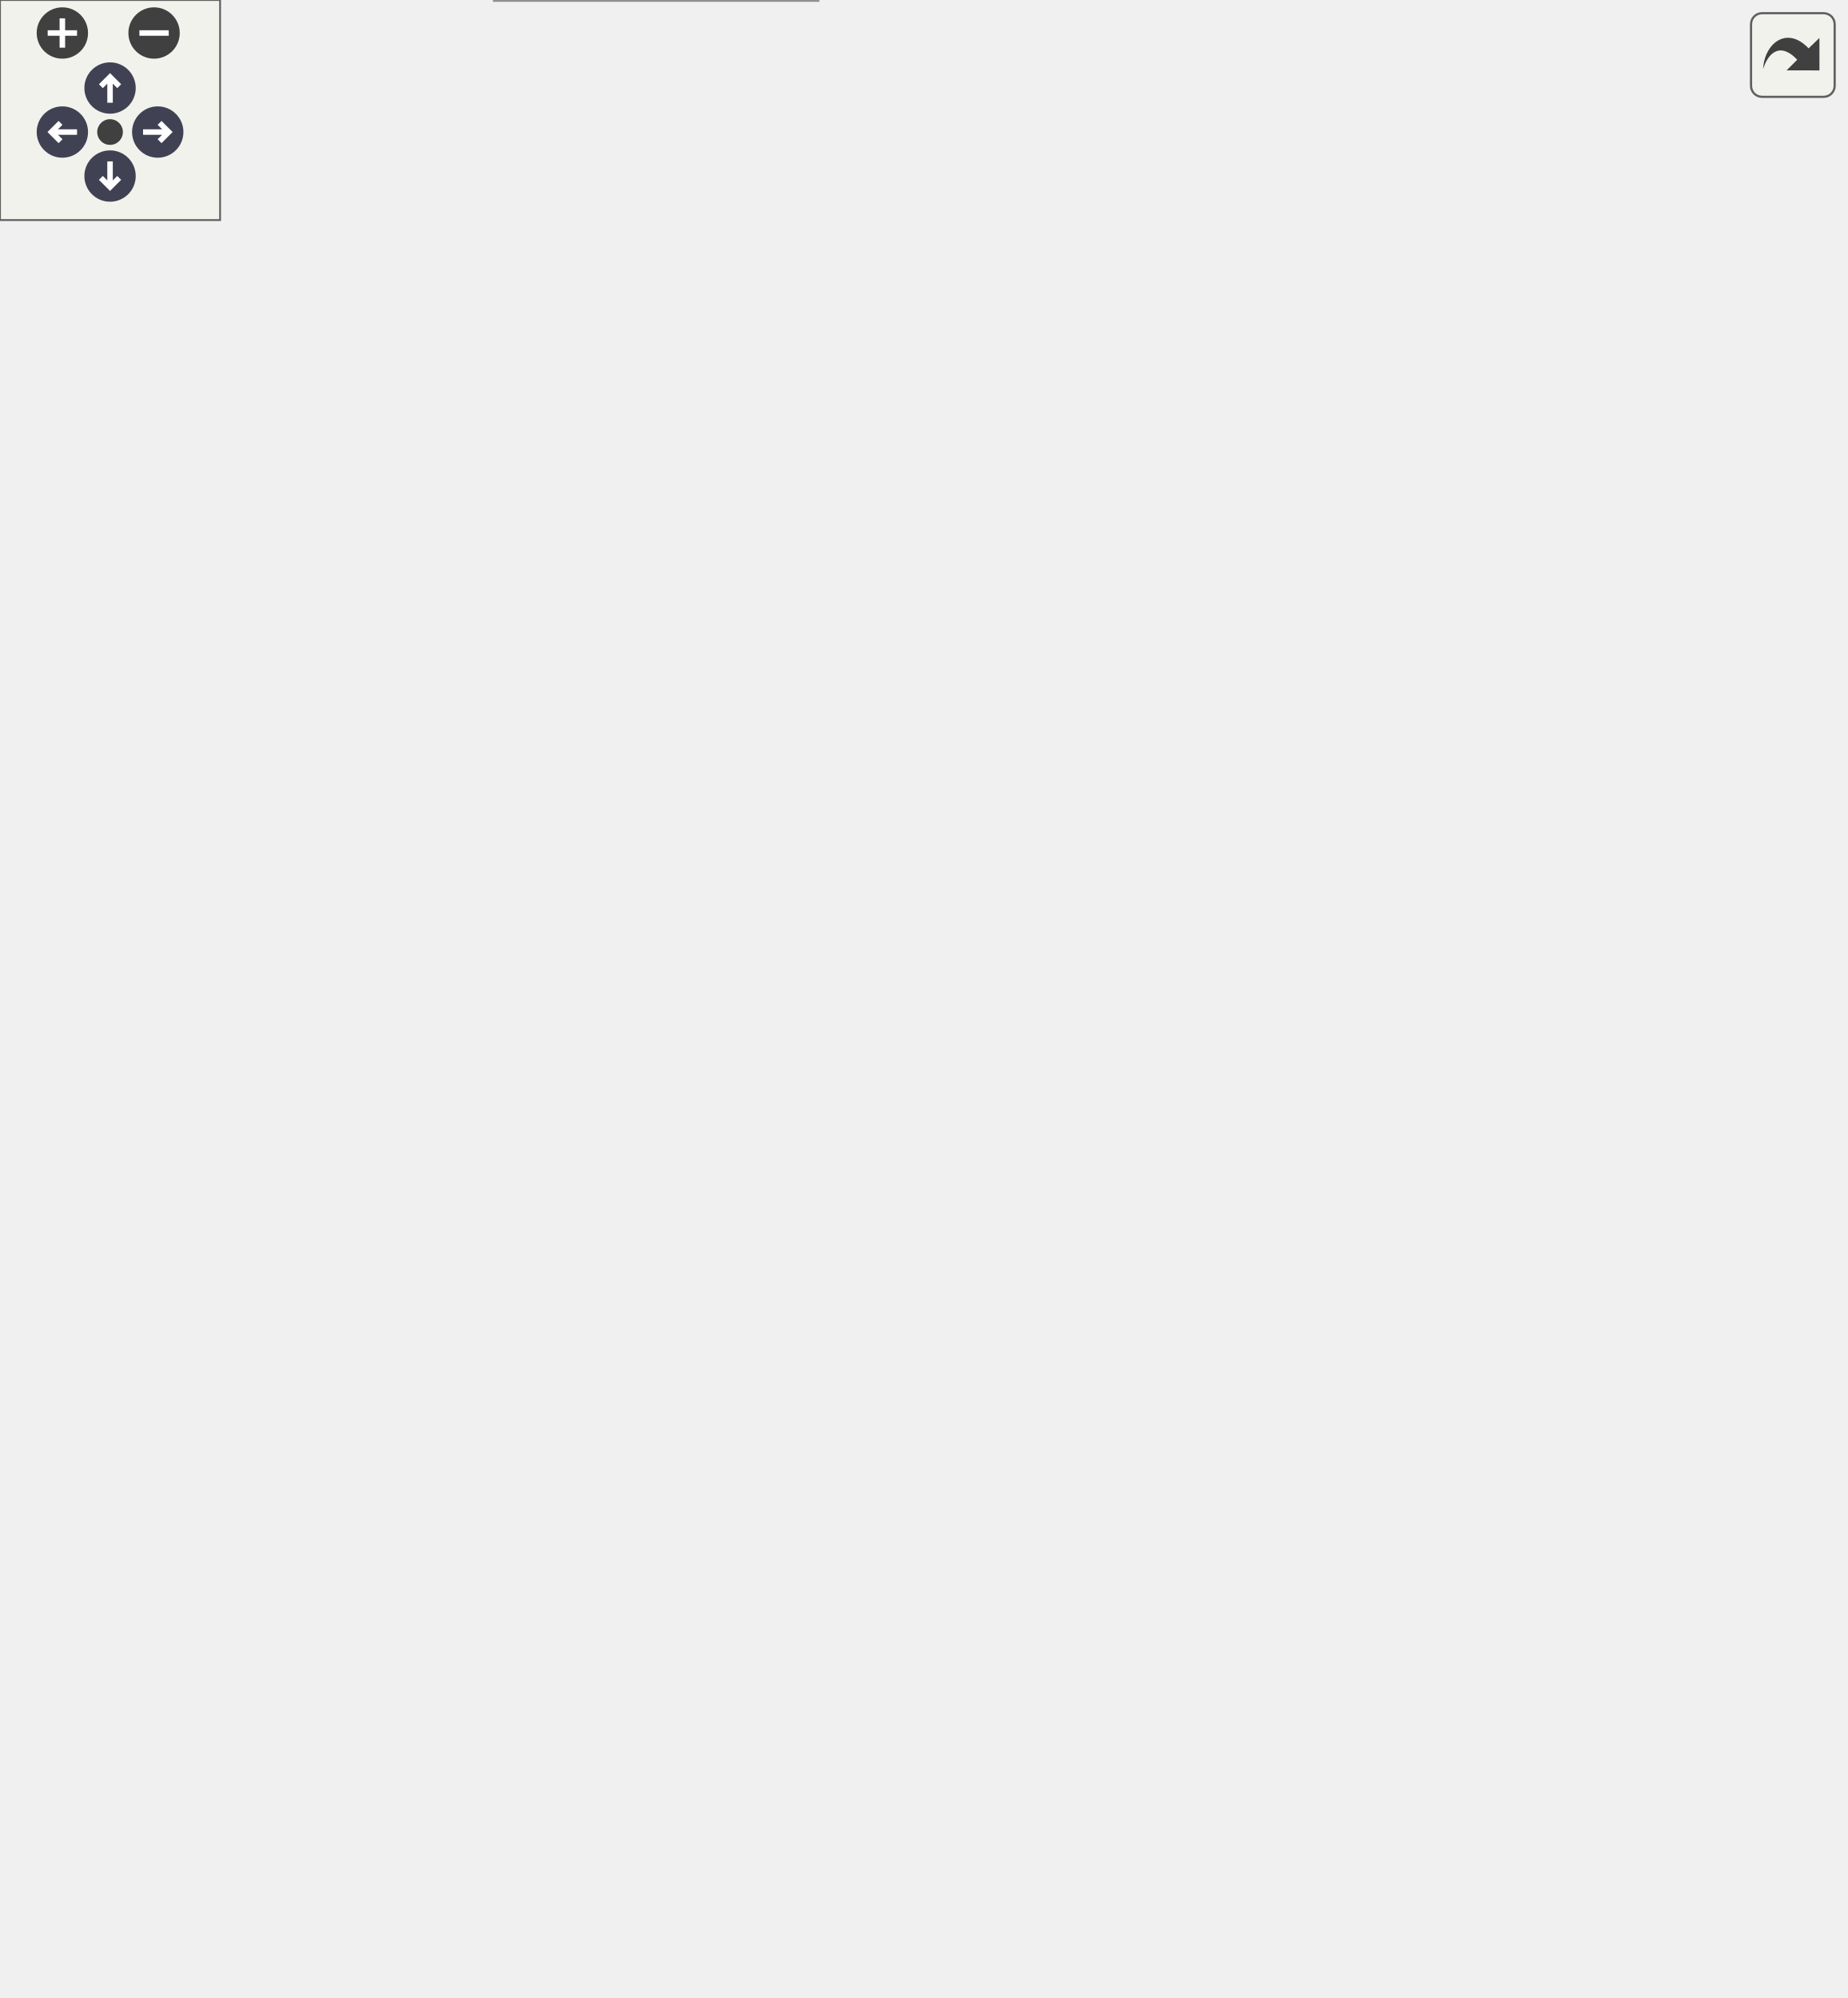
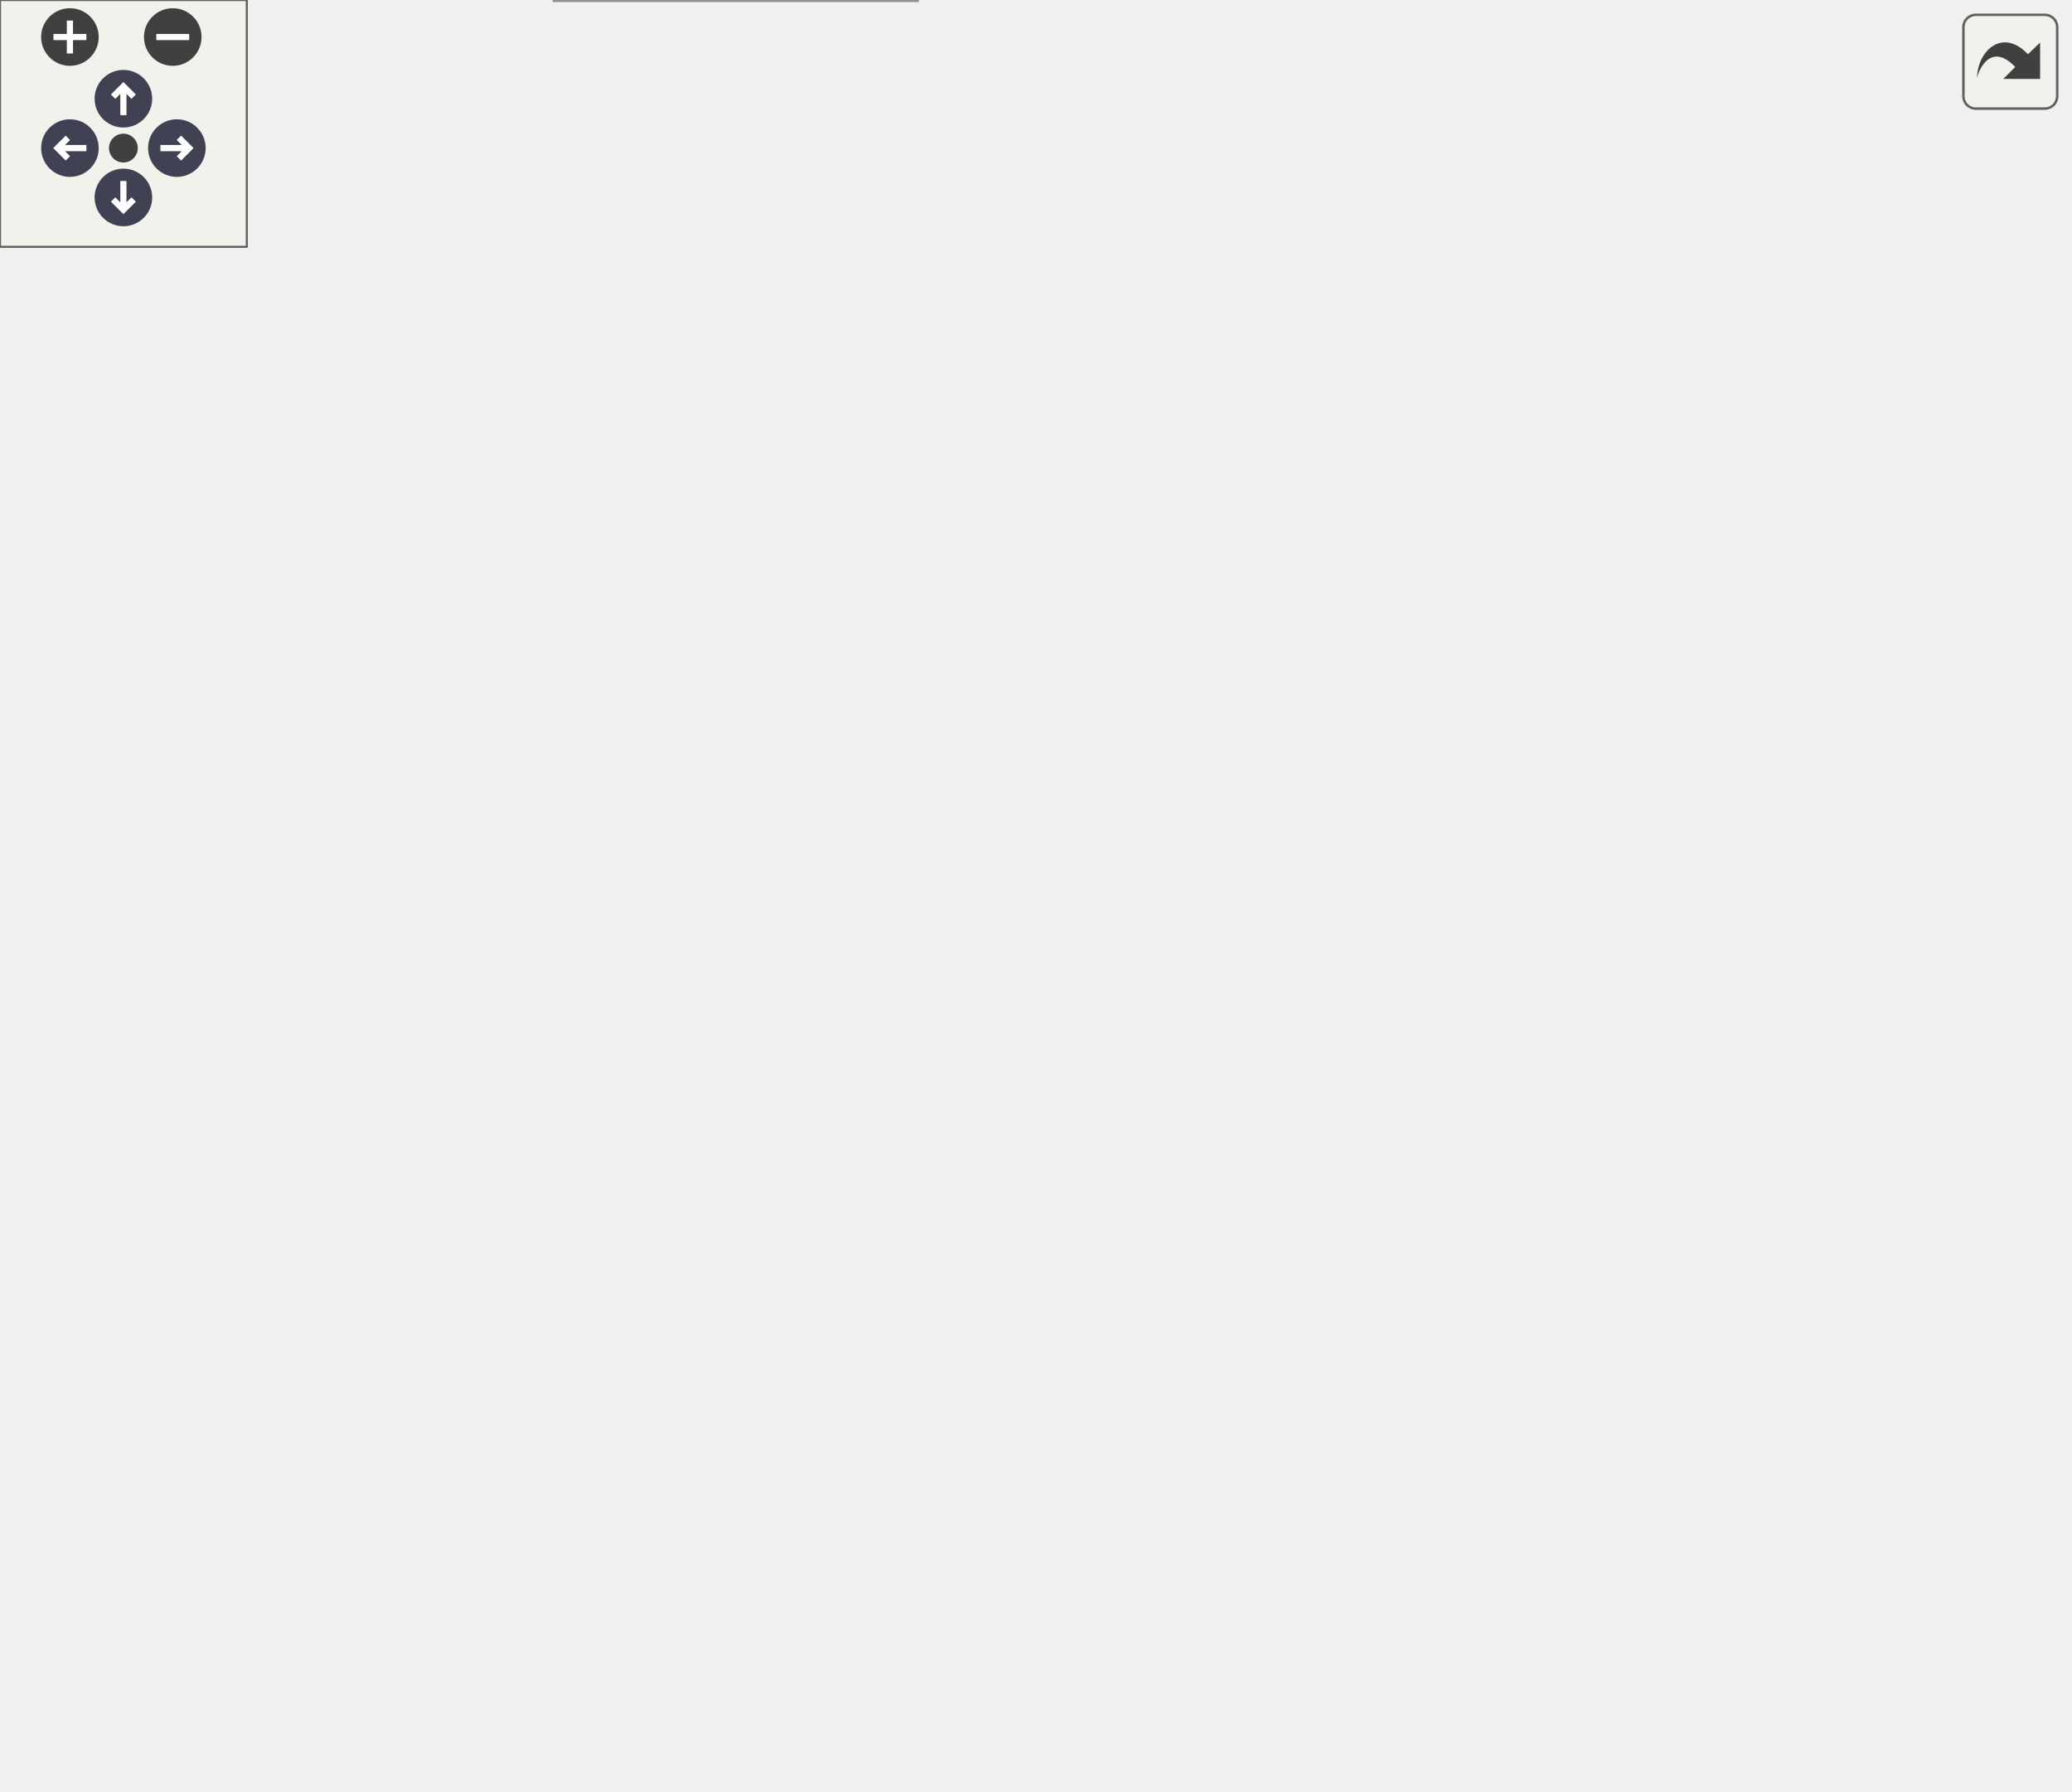
<svg xmlns="http://www.w3.org/2000/svg" xmlns:xlink="http://www.w3.org/1999/xlink" id="main" version="1.1" xml:space="preserve">
  <style type="text/css">
.node, .edge {opacity: 0.7;}
.node.selected, .edge.selected {opacity: 1;}
.edge:hover path { stroke: red; }
.edge:hover polygon { stroke: red; fill: red; }
</style>
  <defs>
    <circle id="rim" cx="0" cy="0" r="7" />
    <circle id="rim2" cx="0" cy="0" r="3.5" />
    <g id="zoomPlus">
      <use xlink:href="#rim" fill="#404040">
        <set attributeName="fill" to="#808080" begin="zoomplus.mouseover" end="zoomplus.mouseout" />
      </use>
      <path d="M-4,0h8M0,-4v8" fill="none" stroke="white" stroke-width="1.5" pointer-events="none" />
    </g>
    <g id="zoomMin">
      <use xlink:href="#rim" fill="#404040">
        <set attributeName="fill" to="#808080" begin="zoomminus.mouseover" end="zoomminus.mouseout" />
      </use>
      <path d="M-4,0h8" fill="none" stroke="white" stroke-width="1.5" pointer-events="none" />
    </g>
    <g id="arrowUp" transform="translate(30 24)">
      <use xlink:href="#rim" />
      <path pointer-events="none" fill="none" stroke="white" stroke-width="1.5" d="M0,-3.0v7 M-2.5,-0.5L0,-3.0L2.5,-0.5" />
    </g>
    <g id="arrowRight" transform="rotate(90) translate(36 -43)">
      <use xlink:href="#rim" />
      <path pointer-events="none" fill="none" stroke="white" stroke-width="1.5" d="M0,-3.0v7 M-2.5,-0.5L0,-3.0L2.5,-0.5" />
    </g>
    <g id="arrowDown" transform="rotate(180) translate(-30 -48)">
      <use xlink:href="#rim" />
      <path pointer-events="none" fill="none" stroke="white" stroke-width="1.5" d="M0,-3.0v7 M-2.5,-0.5L0,-3.0L2.5,-0.5" />
    </g>
    <g id="arrowLeft" transform="rotate(270) translate(-36 17)">
      <use xlink:href="#rim" />
      <path pointer-events="none" fill="none" stroke="white" stroke-width="1.5" d="M0,-3.0v7 M-2.5,-0.5L0,-3.0L2.5,-0.5" />
    </g>
    <g id="resetDef">
      <use xlink:href="#rim2" fill="#404040">
        <set attributeName="fill" to="#808080" begin="reset.mouseover" end="reset.mouseout" />
      </use>
    </g>
  </defs>
  <svg id="graph" class="graph">
    <g id="viewport">
      <g id="Node000001" class="node">
        <g id="a_Node000001">
          <a xlink:title="Text at @origin, with style and link.">
            <polygon fill="#999999" stroke="#666666" points="92.5,-164 0,-164 0,-144 92.5,-144 92.5,-164" />
            <text text-anchor="middle" x="46.25" y="-152.4" font-family="SourceSans" font-size="8.00">svg::styled_text_link</text>
          </a>
        </g>
      </g>
      <g id="Node000002" class="node">
        <g id="a_Node000002">
          <a xlink:href="group__elements.html#aad29e1daf75bdcd69a39575a6807fa0f" target="_top" xlink:title="Either serialize immediately (as below), or create data structure that adds data to data_vec and then...">
-             <polygon fill="white" stroke="#666666" points="222.88,-380 134.88,-380 134.88,-348 222.88,-348 222.88,-380" />
-             <text text-anchor="start" x="142.88" y="-368.4" font-family="SourceSans" font-size="8.00">svg::text_element::</text>
-             <text text-anchor="middle" x="178.88" y="-356.4" font-family="SourceSans" font-size="8.00">add_data</text>
+             <polygon fill="white" stroke="#666666" points="222.88,-223 134.88,-223 134.88,-191 222.88,-191 222.88,-223" />
+             <text text-anchor="start" x="142.88" y="-211.4" font-family="SourceSans" font-size="8.00">svg::text_element::</text>
+             <text text-anchor="middle" x="178.88" y="-199.4" font-family="SourceSans" font-size="8.00">add_data</text>
          </a>
        </g>
      </g>
      <g id="edge1_Node000001_Node000002" class="edge">
        <g id="a_edge1_Node000001_Node000002">
          <a xlink:title=" ">
-             <path fill="none" stroke="#63b8ff" d="M53.73,-164.41C73.4,-196.04 132.85,-291.62 161.75,-338.08" />
-             <polygon fill="#63b8ff" stroke="#63b8ff" points="158.7,-339.81 166.96,-346.45 164.65,-336.11 158.7,-339.81" />
+             <path fill="none" stroke="#63b8ff" d="M73.06,-164.47C88.41,-170.7 108.43,-178.82 126.85,-186.3" />
+             <polygon fill="#63b8ff" stroke="#63b8ff" points="125.48,-189.52 136.06,-190.03 128.11,-183.03 125.48,-189.52" />
          </a>
        </g>
      </g>
      <g id="Node000004" class="node">
        <g id="a_Node000004">
          <a xlink:href="namespacesvg_1_1constants.html#a3972655f1dfdc090ec2592d1fb37e87c" target="_top" xlink:title=" ">
-             <polygon fill="white" stroke="#666666" points="502.75,-305 405.75,-305 405.75,-285 502.75,-285 502.75,-305" />
-             <text text-anchor="middle" x="454.25" y="-293.4" font-family="SourceSans" font-size="8.00">svg::constants::quote</text>
-           </a>
-         </g>
-       </g>
-       <g id="edge22_Node000001_Node000004" class="edge">
-         <g id="a_edge22_Node000001_Node000004">
-           <a xlink:title=" ">
-             <path fill="none" stroke="#63b8ff" d="M54.94,-164.27C68.03,-180.9 96.36,-213.44 128.5,-229 226.2,-276.29 264.31,-241.21 369.75,-267 384.87,-270.7 401.16,-275.88 415.31,-280.79" />
-             <polygon fill="#63b8ff" stroke="#63b8ff" points="414.11,-284.07 424.71,-284.12 416.45,-277.48 414.11,-284.07" />
+             <polygon fill="white" stroke="#666666" points="502.75,-359 405.75,-359 405.75,-339 502.75,-339 502.75,-359" />
+             <text text-anchor="middle" x="454.25" y="-347.4" font-family="SourceSans" font-size="8.00">svg::constants::quote</text>
+           </a>
+         </g>
+       </g>
+       <g id="edge21_Node000001_Node000004" class="edge">
+         <g id="a_edge21_Node000001_Node000004">
+           <a xlink:title=" ">
+             <path fill="none" stroke="#63b8ff" d="M48.71,-164.35C53.63,-195.07 72.54,-286.29 128.5,-330 207.87,-391.99 334.24,-376.84 403.62,-361.94" />
+             <polygon fill="#63b8ff" stroke="#63b8ff" points="404.19,-365.4 413.18,-359.79 402.66,-358.56 404.19,-365.4" />
          </a>
        </g>
      </g>
      <g id="Node000011" class="node">
        <g id="a_Node000011">
          <a xlink:href="group__elements.html#aaa5f1a136f2b5c61d647a47ec53fe31d" target="_top" xlink:title=" ">
-             <polygon fill="white" stroke="#666666" points="229.25,-220 128.5,-220 128.5,-188 229.25,-188 229.25,-220" />
-             <text text-anchor="start" x="136.5" y="-208.4" font-family="SourceSans" font-size="8.00">svg::svg_element::add</text>
-             <text text-anchor="middle" x="178.88" y="-196.4" font-family="SourceSans" font-size="8.00">_element</text>
+             <polygon fill="white" stroke="#666666" points="229.25,-170 128.5,-170 128.5,-138 229.25,-138 229.25,-170" />
+             <text text-anchor="start" x="136.5" y="-158.4" font-family="SourceSans" font-size="8.00">svg::svg_element::add</text>
+             <text text-anchor="middle" x="178.88" y="-146.4" font-family="SourceSans" font-size="8.00">_element</text>
          </a>
        </g>
      </g>
      <g id="edge14_Node000001_Node000011" class="edge">
        <g id="a_edge14_Node000001_Node000011">
          <a xlink:title=" ">
-             <path fill="none" stroke="#63b8ff" d="M74.63,-164.48C89.07,-170.01 107.29,-176.98 124.39,-183.53" />
-             <polygon fill="#63b8ff" stroke="#63b8ff" points="122.84,-186.68 133.43,-186.99 125.34,-180.14 122.84,-186.68" />
+             <path fill="none" stroke="#63b8ff" d="M92.94,-154C100.74,-154 108.95,-154 117.07,-154" />
+             <polygon fill="#63b8ff" stroke="#63b8ff" points="116.92,-157.5 126.92,-154 116.92,-150.5 116.92,-157.5" />
          </a>
        </g>
      </g>
      <g id="Node000013" class="node">
        <g id="a_Node000013">
          <a xlink:href="group__elements.html#acafbdd950c6c2639c9d376c3eab696e5" target="_top" xlink:title=" ">
-             <polygon fill="white" stroke="#666666" points="224.38,-170 133.38,-170 133.38,-138 224.38,-138 224.38,-170" />
-             <text text-anchor="start" x="141.38" y="-158.4" font-family="SourceSans" font-size="8.00">svg::element_base::</text>
-             <text text-anchor="middle" x="178.88" y="-146.4" font-family="SourceSans" font-size="8.00">add_raw</text>
+             <polygon fill="white" stroke="#666666" points="224.38,-321 133.38,-321 133.38,-289 224.38,-289 224.38,-321" />
+             <text text-anchor="start" x="141.38" y="-309.4" font-family="SourceSans" font-size="8.00">svg::element_base::</text>
+             <text text-anchor="middle" x="178.88" y="-297.4" font-family="SourceSans" font-size="8.00">add_raw</text>
          </a>
        </g>
      </g>
      <g id="edge16_Node000001_Node000013" class="edge">
        <g id="a_edge16_Node000001_Node000013">
          <a xlink:title=" ">
-             <path fill="none" stroke="#63b8ff" d="M92.94,-154C102.14,-154 111.92,-154 121.44,-154" />
-             <polygon fill="#63b8ff" stroke="#63b8ff" points="121.36,-157.5 131.36,-154 121.36,-150.5 121.36,-157.5" />
+             <path fill="none" stroke="#63b8ff" d="M56.23,-164.38C76.76,-188.11 127.59,-246.87 156.63,-280.45" />
+             <polygon fill="#63b8ff" stroke="#63b8ff" points="153.68,-282.38 162.87,-287.66 158.98,-277.8 153.68,-282.38" />
          </a>
        </g>
      </g>
      <g id="Node000014" class="node">
        <g id="a_Node000014">
-           <a xlink:href="namespacesvg_1_1constants.html#aa7f04c2ea699a1b1e2e790de5ac33f38" target="_top" xlink:title=" ">
-             <polygon fill="white" stroke="#666666" points="369.75,-114 265.25,-114 265.25,-94 369.75,-94 369.75,-114" />
-             <text text-anchor="middle" x="317.5" y="-102.4" font-family="SourceSans" font-size="8.00">svg::constants::newline</text>
-           </a>
-         </g>
-       </g>
-       <g id="edge21_Node000001_Node000014" class="edge">
-         <g id="a_edge21_Node000001_Node000014">
-           <a xlink:title=" ">
-             <path fill="none" stroke="#63b8ff" d="M54.29,-143.72C66.82,-126.43 94.89,-92.14 128.5,-79 179.44,-59.08 243.42,-75.54 282.08,-89.55" />
-             <polygon fill="#63b8ff" stroke="#63b8ff" points="280.74,-92.79 291.33,-93.05 283.22,-86.24 280.74,-92.79" />
-           </a>
-         </g>
-       </g>
-       <g id="Node000015" class="node">
-         <g id="a_Node000015">
          <a xlink:href="group__elements.html#ga13c46848317034d16c62a7d2061ba3d6" target="_top" xlink:title=" ">
            <polygon fill="white" stroke="#666666" points="222.88,-120 134.88,-120 134.88,-88 222.88,-88 222.88,-120" />
            <text text-anchor="start" x="142.88" y="-108.4" font-family="SourceSans" font-size="8.00">svg::text_element::</text>
            <text text-anchor="middle" x="178.88" y="-96.4" font-family="SourceSans" font-size="8.00">finish_element</text>
          </a>
        </g>
      </g>
-       <g id="edge19_Node000001_Node000015" class="edge">
-         <g id="a_edge19_Node000001_Node000015">
+       <g id="edge18_Node000001_Node000014" class="edge">
+         <g id="a_edge18_Node000001_Node000014">
          <a xlink:title=" ">
            <path fill="none" stroke="#63b8ff" d="M74.63,-143.52C89.07,-137.99 107.29,-131.02 124.39,-124.47" />
            <polygon fill="#63b8ff" stroke="#63b8ff" points="125.34,-127.86 133.43,-121.01 122.84,-121.32 125.34,-127.86" />
+           </a>
+         </g>
+       </g>
+       <g id="Node000015" class="node">
+         <g id="a_Node000015">
+           <a xlink:href="namespacesvg_1_1constants.html#aa7f04c2ea699a1b1e2e790de5ac33f38" target="_top" xlink:title=" ">
+             <polygon fill="white" stroke="#666666" points="369.75,-66 265.25,-66 265.25,-46 369.75,-46 369.75,-66" />
+             <text text-anchor="middle" x="317.5" y="-54.4" font-family="SourceSans" font-size="8.00">svg::constants::newline</text>
+           </a>
+         </g>
+       </g>
+       <g id="edge20_Node000001_Node000015" class="edge">
+         <g id="a_edge20_Node000001_Node000015">
+           <a xlink:title=" ">
+             <path fill="none" stroke="#63b8ff" d="M54.88,-143.61C67.89,-126.8 96.1,-94 128.5,-79 167.58,-60.91 215.87,-55.31 253.72,-54.15" />
+             <polygon fill="#63b8ff" stroke="#63b8ff" points="253.67,-57.65 263.6,-53.96 253.53,-50.66 253.67,-57.65" />
          </a>
        </g>
      </g>
      <g id="Node000016" class="node">
        <g id="a_Node000016">
          <a xlink:href="group__elements.html#ae45bec611a6ec17ea46aab6d680ae042" target="_top" xlink:title=" ">
            <polygon fill="white" stroke="#666666" points="222.88,-32 134.88,-32 134.88,0 222.88,0 222.88,-32" />
            <text text-anchor="start" x="142.88" y="-20.4" font-family="SourceSans" font-size="8.00">svg::text_element::</text>
            <text text-anchor="middle" x="178.88" y="-8.4" font-family="SourceSans" font-size="8.00">start_element</text>
          </a>
        </g>
      </g>
-       <g id="edge23_Node000001_Node000016" class="edge">
-         <g id="a_edge23_Node000001_Node000016">
+       <g id="edge22_Node000001_Node000016" class="edge">
+         <g id="a_edge22_Node000001_Node000016">
          <a xlink:title=" ">
            <path fill="none" stroke="#63b8ff" d="M53.11,-143.76C65.2,-123.3 94.59,-76.71 128.5,-46 131.25,-43.51 134.24,-41.11 137.34,-38.83" />
            <polygon fill="#63b8ff" stroke="#63b8ff" points="139.28,-41.74 145.58,-33.23 135.34,-35.95 139.28,-41.74" />
          </a>
        </g>
      </g>
      <g id="Node000003" class="node">
        <g id="a_Node000003">
          <a xlink:href="structsvg_1_1typography.html#adbc62f74f1fed3f7c77567250f084f83" target="_top" xlink:title=" ">
-             <polygon fill="white" stroke="#666666" points="365.62,-358 269.38,-358 269.38,-326 365.62,-326 365.62,-358" />
-             <text text-anchor="start" x="277.38" y="-346.4" font-family="SourceSans" font-size="8.00">svg::typography::add</text>
-             <text text-anchor="middle" x="317.5" y="-334.4" font-family="SourceSans" font-size="8.00">_attribute</text>
+             <polygon fill="white" stroke="#666666" points="365.62,-280 269.38,-280 269.38,-248 365.62,-248 365.62,-280" />
+             <text text-anchor="start" x="277.38" y="-268.4" font-family="SourceSans" font-size="8.00">svg::typography::add</text>
+             <text text-anchor="middle" x="317.5" y="-256.4" font-family="SourceSans" font-size="8.00">_attribute</text>
          </a>
        </g>
      </g>
      <g id="edge2_Node000002_Node000003" class="edge">
        <g id="a_edge2_Node000002_Node000003">
          <a xlink:title=" ">
-             <path fill="none" stroke="#63b8ff" d="M223.1,-357.04C234.24,-355.25 246.41,-353.29 258.18,-351.39" />
-             <polygon fill="#63b8ff" stroke="#63b8ff" points="258.48,-354.89 267.8,-349.84 257.37,-347.98 258.48,-354.89" />
+             <path fill="none" stroke="#63b8ff" d="M219.39,-223.49C234.12,-229.63 251.03,-236.69 266.57,-243.17" />
+             <polygon fill="#63b8ff" stroke="#63b8ff" points="265.1,-246.35 275.67,-246.97 267.79,-239.89 265.1,-246.35" />
          </a>
        </g>
      </g>
      <g id="Node000006" class="node">
        <g id="a_Node000006">
          <a xlink:href="namespacesvg.html#a48ac748e89e22789d1772326a98dd7b6" target="_top" xlink:title=" ">
-             <polygon fill="white" stroke="#666666" points="497.88,-396 410.62,-396 410.62,-376 497.88,-376 497.88,-396" />
-             <text text-anchor="middle" x="454.25" y="-384.4" font-family="SourceSans" font-size="8.00">svg::string_replace</text>
+             <polygon fill="white" stroke="#666666" points="497.88,-218 410.62,-218 410.62,-198 497.88,-198 497.88,-218" />
+             <text text-anchor="middle" x="454.25" y="-206.4" font-family="SourceSans" font-size="8.00">svg::string_replace</text>
          </a>
        </g>
      </g>
      <g id="edge12_Node000002_Node000006" class="edge">
        <g id="a_edge12_Node000002_Node000006">
          <a xlink:title=" ">
-             <path fill="none" stroke="#63b8ff" d="M223.19,-367.49C270.78,-371.32 347.3,-377.47 398.88,-381.62" />
-             <polygon fill="#63b8ff" stroke="#63b8ff" points="398.38,-385.1 408.63,-382.41 398.94,-378.12 398.38,-385.1" />
+             <path fill="none" stroke="#63b8ff" d="M223.03,-196.08C236.46,-193.18 251.39,-190.45 265.25,-189 311.44,-184.18 323.6,-183.82 369.75,-189 381.16,-190.28 393.29,-192.52 404.66,-195.02" />
+             <polygon fill="#63b8ff" stroke="#63b8ff" points="403.72,-198.4 414.26,-197.24 405.3,-191.58 403.72,-198.4" />
          </a>
        </g>
      </g>
      <g id="Node000007" class="node">
        <g id="a_Node000007">
          <a xlink:href="namespacesvg.html#a36b1c48ad4601b205790e3772ad0a7b6" target="_top" xlink:title=" ">
-             <polygon fill="white" stroke="#666666" points="487.75,-434 420.75,-434 420.75,-414 487.75,-414 487.75,-434" />
-             <text text-anchor="middle" x="454.25" y="-422.4" font-family="SourceSans" font-size="8.00">svg::to_string</text>
+             <polygon fill="white" stroke="#666666" points="487.75,-155 420.75,-155 420.75,-135 487.75,-135 487.75,-155" />
+             <text text-anchor="middle" x="454.25" y="-143.4" font-family="SourceSans" font-size="8.00">svg::to_string</text>
          </a>
        </g>
      </g>
      <g id="edge13_Node000002_Node000007" class="edge">
        <g id="a_edge13_Node000002_Node000007">
          <a xlink:title=" ">
-             <path fill="none" stroke="#63b8ff" d="M223.08,-377.57C236.52,-381.54 251.43,-385.7 265.25,-389 314.12,-400.67 370.91,-410.78 409.18,-417.09" />
-             <polygon fill="#63b8ff" stroke="#63b8ff" points="408.51,-420.52 418.94,-418.68 409.63,-413.61 408.51,-420.52" />
+             <path fill="none" stroke="#63b8ff" d="M223.06,-192.87C236.49,-188.74 251.41,-184.42 265.25,-181 314.07,-168.93 370.88,-158.55 409.16,-152.08" />
+             <polygon fill="#63b8ff" stroke="#63b8ff" points="409.64,-155.55 418.92,-150.45 408.48,-148.64 409.64,-155.55" />
          </a>
        </g>
      </g>
      <g id="Node000009" class="node">
        <g id="a_Node000009">
          <a xlink:href="group__elements.html#a1ed006cabdb9c531c2bd8e27ea9e0966" target="_top" xlink:title=" ">
-             <polygon fill="white" stroke="#666666" points="361.5,-484 273.5,-484 273.5,-452 361.5,-452 361.5,-484" />
-             <text text-anchor="start" x="281.5" y="-472.4" font-family="SourceSans" font-size="8.00">svg::text_element::</text>
-             <text text-anchor="middle" x="317.5" y="-460.4" font-family="SourceSans" font-size="8.00">add_text</text>
+             <polygon fill="white" stroke="#666666" points="361.5,-230 273.5,-230 273.5,-198 361.5,-198 361.5,-230" />
+             <text text-anchor="start" x="281.5" y="-218.4" font-family="SourceSans" font-size="8.00">svg::text_element::</text>
+             <text text-anchor="middle" x="317.5" y="-206.4" font-family="SourceSans" font-size="8.00">add_text</text>
          </a>
        </g>
      </g>
      <g id="edge8_Node000002_Node000009" class="edge">
        <g id="a_edge8_Node000002_Node000009">
          <a xlink:title=" ">
-             <path fill="none" stroke="#63b8ff" d="M196.76,-380.29C213.44,-395.99 240.06,-419.95 265.25,-438 268.87,-440.59 272.73,-443.17 276.64,-445.65" />
-             <polygon fill="#63b8ff" stroke="#63b8ff" points="274.73,-448.59 285.08,-450.82 278.38,-442.62 274.73,-448.59" />
+             <path fill="none" stroke="#63b8ff" d="M223.1,-209.21C235.44,-209.85 249.04,-210.54 261.96,-211.21" />
+             <polygon fill="#63b8ff" stroke="#63b8ff" points="261.41,-214.68 271.57,-211.7 261.76,-207.69 261.41,-214.68" />
          </a>
        </g>
      </g>
      <g id="Node000010" class="node">
        <g id="a_Node000010">
          <a xlink:href="group__elements.html#a53d72a7ff728ad1d4d027254530bcf3d" target="_top" xlink:title="Common transforms include rotate(180)">
-             <polygon fill="white" stroke="#666666" points="363,-308 272,-308 272,-276 363,-276 363,-308" />
-             <text text-anchor="start" x="280" y="-296.4" font-family="SourceSans" font-size="8.00">svg::element_base::</text>
-             <text text-anchor="middle" x="317.5" y="-284.4" font-family="SourceSans" font-size="8.00">add_transform</text>
+             <polygon fill="white" stroke="#666666" points="363,-330 272,-330 272,-298 363,-298 363,-330" />
+             <text text-anchor="start" x="280" y="-318.4" font-family="SourceSans" font-size="8.00">svg::element_base::</text>
+             <text text-anchor="middle" x="317.5" y="-306.4" font-family="SourceSans" font-size="8.00">add_transform</text>
          </a>
        </g>
      </g>
      <g id="edge9_Node000002_Node000010" class="edge">
        <g id="a_edge9_Node000002_Node000010">
          <a xlink:title=" ">
-             <path fill="none" stroke="#63b8ff" d="M208.92,-347.54C225.35,-338.36 246.33,-326.82 265.25,-317 267.46,-315.85 269.74,-314.69 272.04,-313.52" />
-             <polygon fill="#63b8ff" stroke="#63b8ff" points="273.47,-316.72 280.84,-309.12 270.34,-310.46 273.47,-316.72" />
+             <path fill="none" stroke="#63b8ff" d="M194.03,-223.36C210.02,-241.13 237.45,-269.59 265.25,-289 266.62,-289.96 268.03,-290.9 269.47,-291.81" />
+             <polygon fill="#63b8ff" stroke="#63b8ff" points="267.61,-294.78 278.01,-296.82 271.15,-288.74 267.61,-294.78" />
          </a>
        </g>
      </g>
      <g id="edge3_Node000003_Node000004" class="edge">
        <g id="a_edge3_Node000003_Node000004">
          <a xlink:title=" ">
-             <path fill="none" stroke="#63b8ff" d="M365.63,-325.56C380.87,-320.25 397.63,-314.4 412.38,-309.25" />
-             <polygon fill="#63b8ff" stroke="#63b8ff" points="413.49,-312.57 421.78,-305.98 411.18,-305.97 413.49,-312.57" />
+             <path fill="none" stroke="#63b8ff" d="M356.47,-280.37C361.11,-282.99 365.66,-285.88 369.75,-289 389.02,-303.72 385.95,-316 405.75,-330 407.49,-331.23 409.32,-332.4 411.21,-333.5" />
+             <polygon fill="#63b8ff" stroke="#63b8ff" points="409.16,-336.38 419.66,-337.82 412.35,-330.15 409.16,-336.38" />
          </a>
        </g>
      </g>
      <g id="Node000005" class="node">
        <g id="a_Node000005">
          <a xlink:href="namespacesvg_1_1constants.html#ac460bc8db60d85c3ae1cf8b1a903405e" target="_top" xlink:title="Formatting character constants.">
-             <polygon fill="white" stroke="#666666" points="502.38,-267 406.12,-267 406.12,-247 502.38,-247 502.38,-267" />
-             <text text-anchor="middle" x="454.25" y="-255.4" font-family="SourceSans" font-size="8.00">svg::constants::space</text>
+             <polygon fill="white" stroke="#666666" points="502.38,-321 406.12,-321 406.12,-301 502.38,-301 502.38,-321" />
+             <text text-anchor="middle" x="454.25" y="-309.4" font-family="SourceSans" font-size="8.00">svg::constants::space</text>
          </a>
        </g>
      </g>
      <g id="edge4_Node000003_Node000005" class="edge">
        <g id="a_edge4_Node000003_Node000005">
          <a xlink:title=" ">
-             <path fill="none" stroke="#63b8ff" d="M356.47,-325.63C361.11,-323.01 365.66,-320.12 369.75,-317 389.02,-302.28 385.95,-290 405.75,-276 407.49,-274.77 409.32,-273.6 411.21,-272.5" />
-             <polygon fill="#63b8ff" stroke="#63b8ff" points="412.35,-275.85 419.66,-268.18 409.16,-269.62 412.35,-275.85" />
+             <path fill="none" stroke="#63b8ff" d="M365.63,-280.44C380.87,-285.75 397.63,-291.6 412.38,-296.75" />
+             <polygon fill="#63b8ff" stroke="#63b8ff" points="411.18,-300.03 421.78,-300.02 413.49,-293.43 411.18,-300.03" />
          </a>
        </g>
      </g>
      <g id="edge5_Node000003_Node000006" class="edge">
        <g id="a_edge5_Node000003_Node000006">
          <a xlink:title=" ">
-             <path fill="none" stroke="#63b8ff" d="M366.01,-357.51C380.48,-362.24 396.29,-367.4 410.43,-372.02" />
-             <polygon fill="#63b8ff" stroke="#63b8ff" points="409.32,-375.34 419.91,-375.11 411.49,-368.68 409.32,-375.34" />
+             <path fill="none" stroke="#63b8ff" d="M358.2,-247.5C377.06,-239.66 399.42,-230.37 417.72,-222.77" />
+             <polygon fill="#63b8ff" stroke="#63b8ff" points="418.95,-226.04 426.84,-218.97 416.26,-219.58 418.95,-226.04" />
          </a>
        </g>
      </g>
      <g id="edge6_Node000003_Node000007" class="edge">
        <g id="a_edge6_Node000003_Node000007">
          <a xlink:title=" ">
-             <path fill="none" stroke="#63b8ff" d="M338.02,-358.24C355.12,-371.93 381.03,-391.4 405.75,-405 408.24,-406.37 410.84,-407.69 413.5,-408.96" />
-             <polygon fill="#63b8ff" stroke="#63b8ff" points="411.9,-412.08 422.46,-412.93 414.74,-405.68 411.9,-412.08" />
+             <path fill="none" stroke="#63b8ff" d="M357.56,-247.53C361.87,-244.97 366.04,-242.13 369.75,-239 390.69,-221.35 387.62,-209.52 405.75,-189 413.93,-179.75 423.83,-170.34 432.48,-162.6" />
+             <polygon fill="#63b8ff" stroke="#63b8ff" points="434.54,-165.45 439.76,-156.23 429.93,-160.18 434.54,-165.45" />
          </a>
        </g>
      </g>
      <g id="Node000008" class="node">
        <g id="a_Node000008">
          <a xlink:href="structsvg_1_1typography.html#a174c1ffb4e56214d71523ffe7e422561" target="_top" xlink:title=" ">
-             <polygon fill="white" stroke="#666666" points="498.62,-358 409.88,-358 409.88,-326 498.62,-326 498.62,-358" />
-             <text text-anchor="start" x="417.88" y="-346.4" font-family="SourceSans" font-size="8.00">svg::typography::to</text>
-             <text text-anchor="middle" x="454.25" y="-334.4" font-family="SourceSans" font-size="8.00">_string</text>
+             <polygon fill="white" stroke="#666666" points="498.62,-280 409.88,-280 409.88,-248 498.62,-248 498.62,-280" />
+             <text text-anchor="start" x="417.88" y="-268.4" font-family="SourceSans" font-size="8.00">svg::typography::to</text>
+             <text text-anchor="middle" x="454.25" y="-256.4" font-family="SourceSans" font-size="8.00">_string</text>
          </a>
        </g>
      </g>
      <g id="edge7_Node000003_Node000008" class="edge">
        <g id="a_edge7_Node000003_Node000008">
          <a xlink:title=" ">
-             <path fill="none" stroke="#63b8ff" d="M366.01,-342C376.47,-342 387.63,-342 398.36,-342" />
-             <polygon fill="#63b8ff" stroke="#63b8ff" points="398.26,-345.5 408.26,-342 398.26,-338.5 398.26,-345.5" />
+             <path fill="none" stroke="#63b8ff" d="M366.01,-264C376.47,-264 387.63,-264 398.36,-264" />
+             <polygon fill="#63b8ff" stroke="#63b8ff" points="398.26,-267.5 408.26,-264 398.26,-260.5 398.26,-267.5" />
          </a>
        </g>
      </g>
      <g id="edge10_Node000010_Node000004" class="edge">
        <g id="a_edge10_Node000010_Node000004">
          <a xlink:title=" ">
-             <path fill="none" stroke="#63b8ff" d="M363.37,-293C373.16,-293.22 383.67,-293.45 393.92,-293.68" />
-             <polygon fill="#63b8ff" stroke="#63b8ff" points="393.75,-297.18 403.83,-293.9 393.91,-290.18 393.75,-297.18" />
+             <path fill="none" stroke="#63b8ff" d="M363.37,-325.65C375.8,-328.88 389.4,-332.41 402.16,-335.73" />
+             <polygon fill="#63b8ff" stroke="#63b8ff" points="401.08,-339.07 411.64,-338.19 402.84,-332.29 401.08,-339.07" />
          </a>
        </g>
      </g>
      <g id="edge11_Node000010_Node000005" class="edge">
        <g id="a_edge11_Node000010_Node000005">
          <a xlink:title=" ">
-             <path fill="none" stroke="#63b8ff" d="M363.37,-280.35C375.8,-277.12 389.4,-273.59 402.16,-270.27" />
-             <polygon fill="#63b8ff" stroke="#63b8ff" points="402.84,-273.71 411.64,-267.81 401.08,-266.93 402.84,-273.71" />
+             <path fill="none" stroke="#63b8ff" d="M363.37,-313C373.38,-312.78 384.13,-312.54 394.6,-312.31" />
+             <polygon fill="#63b8ff" stroke="#63b8ff" points="394.37,-315.81 404.29,-312.09 394.22,-308.81 394.37,-315.81" />
          </a>
        </g>
      </g>
      <g id="Node000012" class="node">
        <g id="a_Node000012">
          <a xlink:href="group__elements.html#ad893ef9c13a15464c96d8a85c08af30f" target="_top" xlink:title=" ">
-             <polygon fill="white" stroke="#666666" points="367.88,-214 267.12,-214 267.12,-194 367.88,-194 367.88,-214" />
-             <text text-anchor="middle" x="317.5" y="-202.4" font-family="SourceSans" font-size="8.00">svg::element_base::str</text>
+             <polygon fill="white" stroke="#666666" points="367.88,-104 267.12,-104 267.12,-84 367.88,-84 367.88,-104" />
+             <text text-anchor="middle" x="317.5" y="-92.4" font-family="SourceSans" font-size="8.00">svg::element_base::str</text>
          </a>
        </g>
      </g>
      <g id="edge15_Node000011_Node000012" class="edge">
        <g id="a_edge15_Node000011_Node000012">
          <a xlink:title=" ">
-             <path fill="none" stroke="#63b8ff" d="M229.59,-204C238.07,-204 246.98,-204 255.71,-204" />
-             <polygon fill="#63b8ff" stroke="#63b8ff" points="255.54,-207.5 265.54,-204 255.54,-200.5 255.54,-207.5" />
-           </a>
-         </g>
-       </g>
-       <g id="edge18_Node000013_Node000005" class="edge">
-         <g id="a_edge18_Node000013_Node000005">
-           <a xlink:title=" ">
-             <path fill="none" stroke="#63b8ff" d="M224.86,-154.52C264.67,-156.53 323.44,-163.39 369.75,-185 396.68,-197.57 421.65,-221.37 437.14,-238.16" />
-             <polygon fill="#63b8ff" stroke="#63b8ff" points="434.44,-240.4 443.72,-245.52 439.67,-235.73 434.44,-240.4" />
-           </a>
-         </g>
-       </g>
-       <g id="edge17_Node000013_Node000014" class="edge">
-         <g id="a_edge17_Node000013_Node000014">
-           <a xlink:title=" ">
-             <path fill="none" stroke="#63b8ff" d="M224.61,-137.63C241.72,-131.37 261.08,-124.28 277.6,-118.24" />
-             <polygon fill="#63b8ff" stroke="#63b8ff" points="278.38,-121.68 286.57,-114.95 275.98,-115.1 278.38,-121.68" />
-           </a>
-         </g>
-       </g>
-       <g id="edge20_Node000015_Node000014" class="edge">
-         <g id="a_edge20_Node000015_Node000014">
-           <a xlink:title=" ">
-             <path fill="none" stroke="#63b8ff" d="M223.1,-104C232.76,-104 243.19,-104 253.47,-104" />
-             <polygon fill="#63b8ff" stroke="#63b8ff" points="253.43,-107.5 263.43,-104 253.43,-100.5 253.43,-107.5" />
+             <path fill="none" stroke="#63b8ff" d="M217.21,-137.6C237.61,-128.65 262.68,-117.63 282.53,-108.92" />
+             <polygon fill="#63b8ff" stroke="#63b8ff" points="283.82,-112.17 291.57,-104.95 281.01,-105.76 283.82,-112.17" />
+           </a>
+         </g>
+       </g>
+       <g id="edge17_Node000013_Node000005" class="edge">
+         <g id="a_edge17_Node000013_Node000005">
+           <a xlink:title=" ">
+             <path fill="none" stroke="#63b8ff" d="M212.64,-321.44C228.17,-328.33 247.23,-335.54 265.25,-339 310.86,-347.75 323.91,-346.48 369.75,-339 386.1,-336.33 403.58,-330.9 418.29,-325.53" />
+             <polygon fill="#63b8ff" stroke="#63b8ff" points="419.42,-328.85 427.52,-322.02 416.93,-322.3 419.42,-328.85" />
+           </a>
+         </g>
+       </g>
+       <g id="edge19_Node000014_Node000015" class="edge">
+         <g id="a_edge19_Node000014_Node000015">
+           <a xlink:title=" ">
+             <path fill="none" stroke="#63b8ff" d="M223.1,-88.81C240.16,-82.82 259.64,-75.97 276.39,-70.09" />
+             <polygon fill="#63b8ff" stroke="#63b8ff" points="277.24,-73.5 285.51,-66.89 274.92,-66.9 277.24,-73.5" />
          </a>
        </g>
      </g>
    </g>
  </svg>
  <g id="navigator" transform="translate(0 0)" fill="#404254">
    <rect fill="#f2f5e9" fill-opacity="0.5" stroke="#606060" stroke-width=".5" x="0" y="0" width="60" height="60" />
    <use id="zoomplus" xlink:href="#zoomPlus" x="17" y="9" />
    <use id="zoomminus" xlink:href="#zoomMin" x="42" y="9" />
    <use id="reset" xlink:href="#resetDef" x="30" y="36" />
    <use id="arrowup" xlink:href="#arrowUp" x="0" y="0" />
    <use id="arrowright" xlink:href="#arrowRight" x="0" y="0" />
    <use id="arrowdown" xlink:href="#arrowDown" x="0" y="0" />
    <use id="arrowleft" xlink:href="#arrowLeft" x="0" y="0" />
  </g>
  <svg viewBox="0 0 15 15" width="100%" height="30px" preserveAspectRatio="xMaxYMin meet">
    <g id="arrow_out" transform="scale(0.3 0.3)">
      <a xlink:href="namespacesvg_a6cbef4add41be0e0f31682c73988d309_cgraph_org.svg" target="_base">
        <rect id="button" ry="5" rx="5" y="6" x="6" height="38" width="38" fill="#f2f5e9" fill-opacity="0.5" stroke="#606060" stroke-width="1.0" />
        <path id="arrow" d="M 11.5,31.437 C 11.94,20.098 22.043,11.323 32.159,21.979 L 37.069,17.246 C 37.069,17.246 37.088,32 37.088,32 L 22.16,31.978 C 22.16,31.978 26.998,27.14 26.998,27.14 C 18.529,18.264 13.292,25.23 11.5,31.437 z" style="fill:#404040;" />
      </a>
    </g>
  </svg>
  <style type="text/css">

[data-mouse-over-selected='false'] { opacity: 0.7; }
[data-mouse-over-selected='true']  { opacity: 1.0; }

</style>
</svg>
